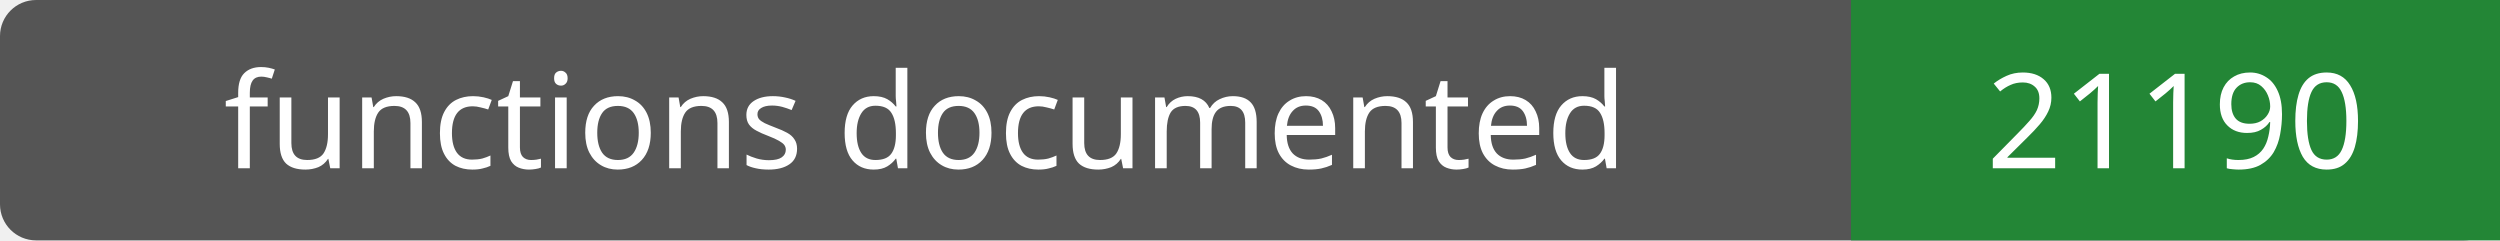
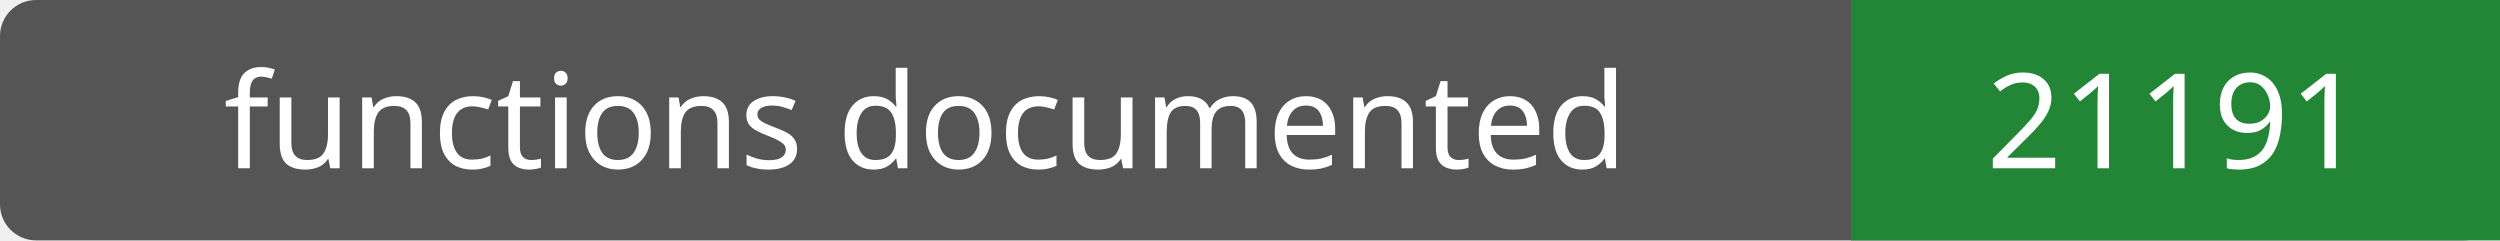
- <svg xmlns="http://www.w3.org/2000/svg" width="208" height="20" role="img" aria-label="functions documented: 21190">
+ <svg xmlns="http://www.w3.org/2000/svg" width="208" height="20" role="img" aria-label="functions documented: 21191">
  <rect width="208" height="20" rx="3" fill="#555" />
  <path fill="#238636" d="M154 0h54v20H154z" />
  <g fill="#fff" text-anchor="middle" font-family="Verdana,sans-serif" font-size="11">
    <text x="77.0" y="14">functions documented</text>
-     <text x="181.0" y="14">21190</text>
+     <text x="181.0" y="14">21191</text>
  </g>
</svg>
